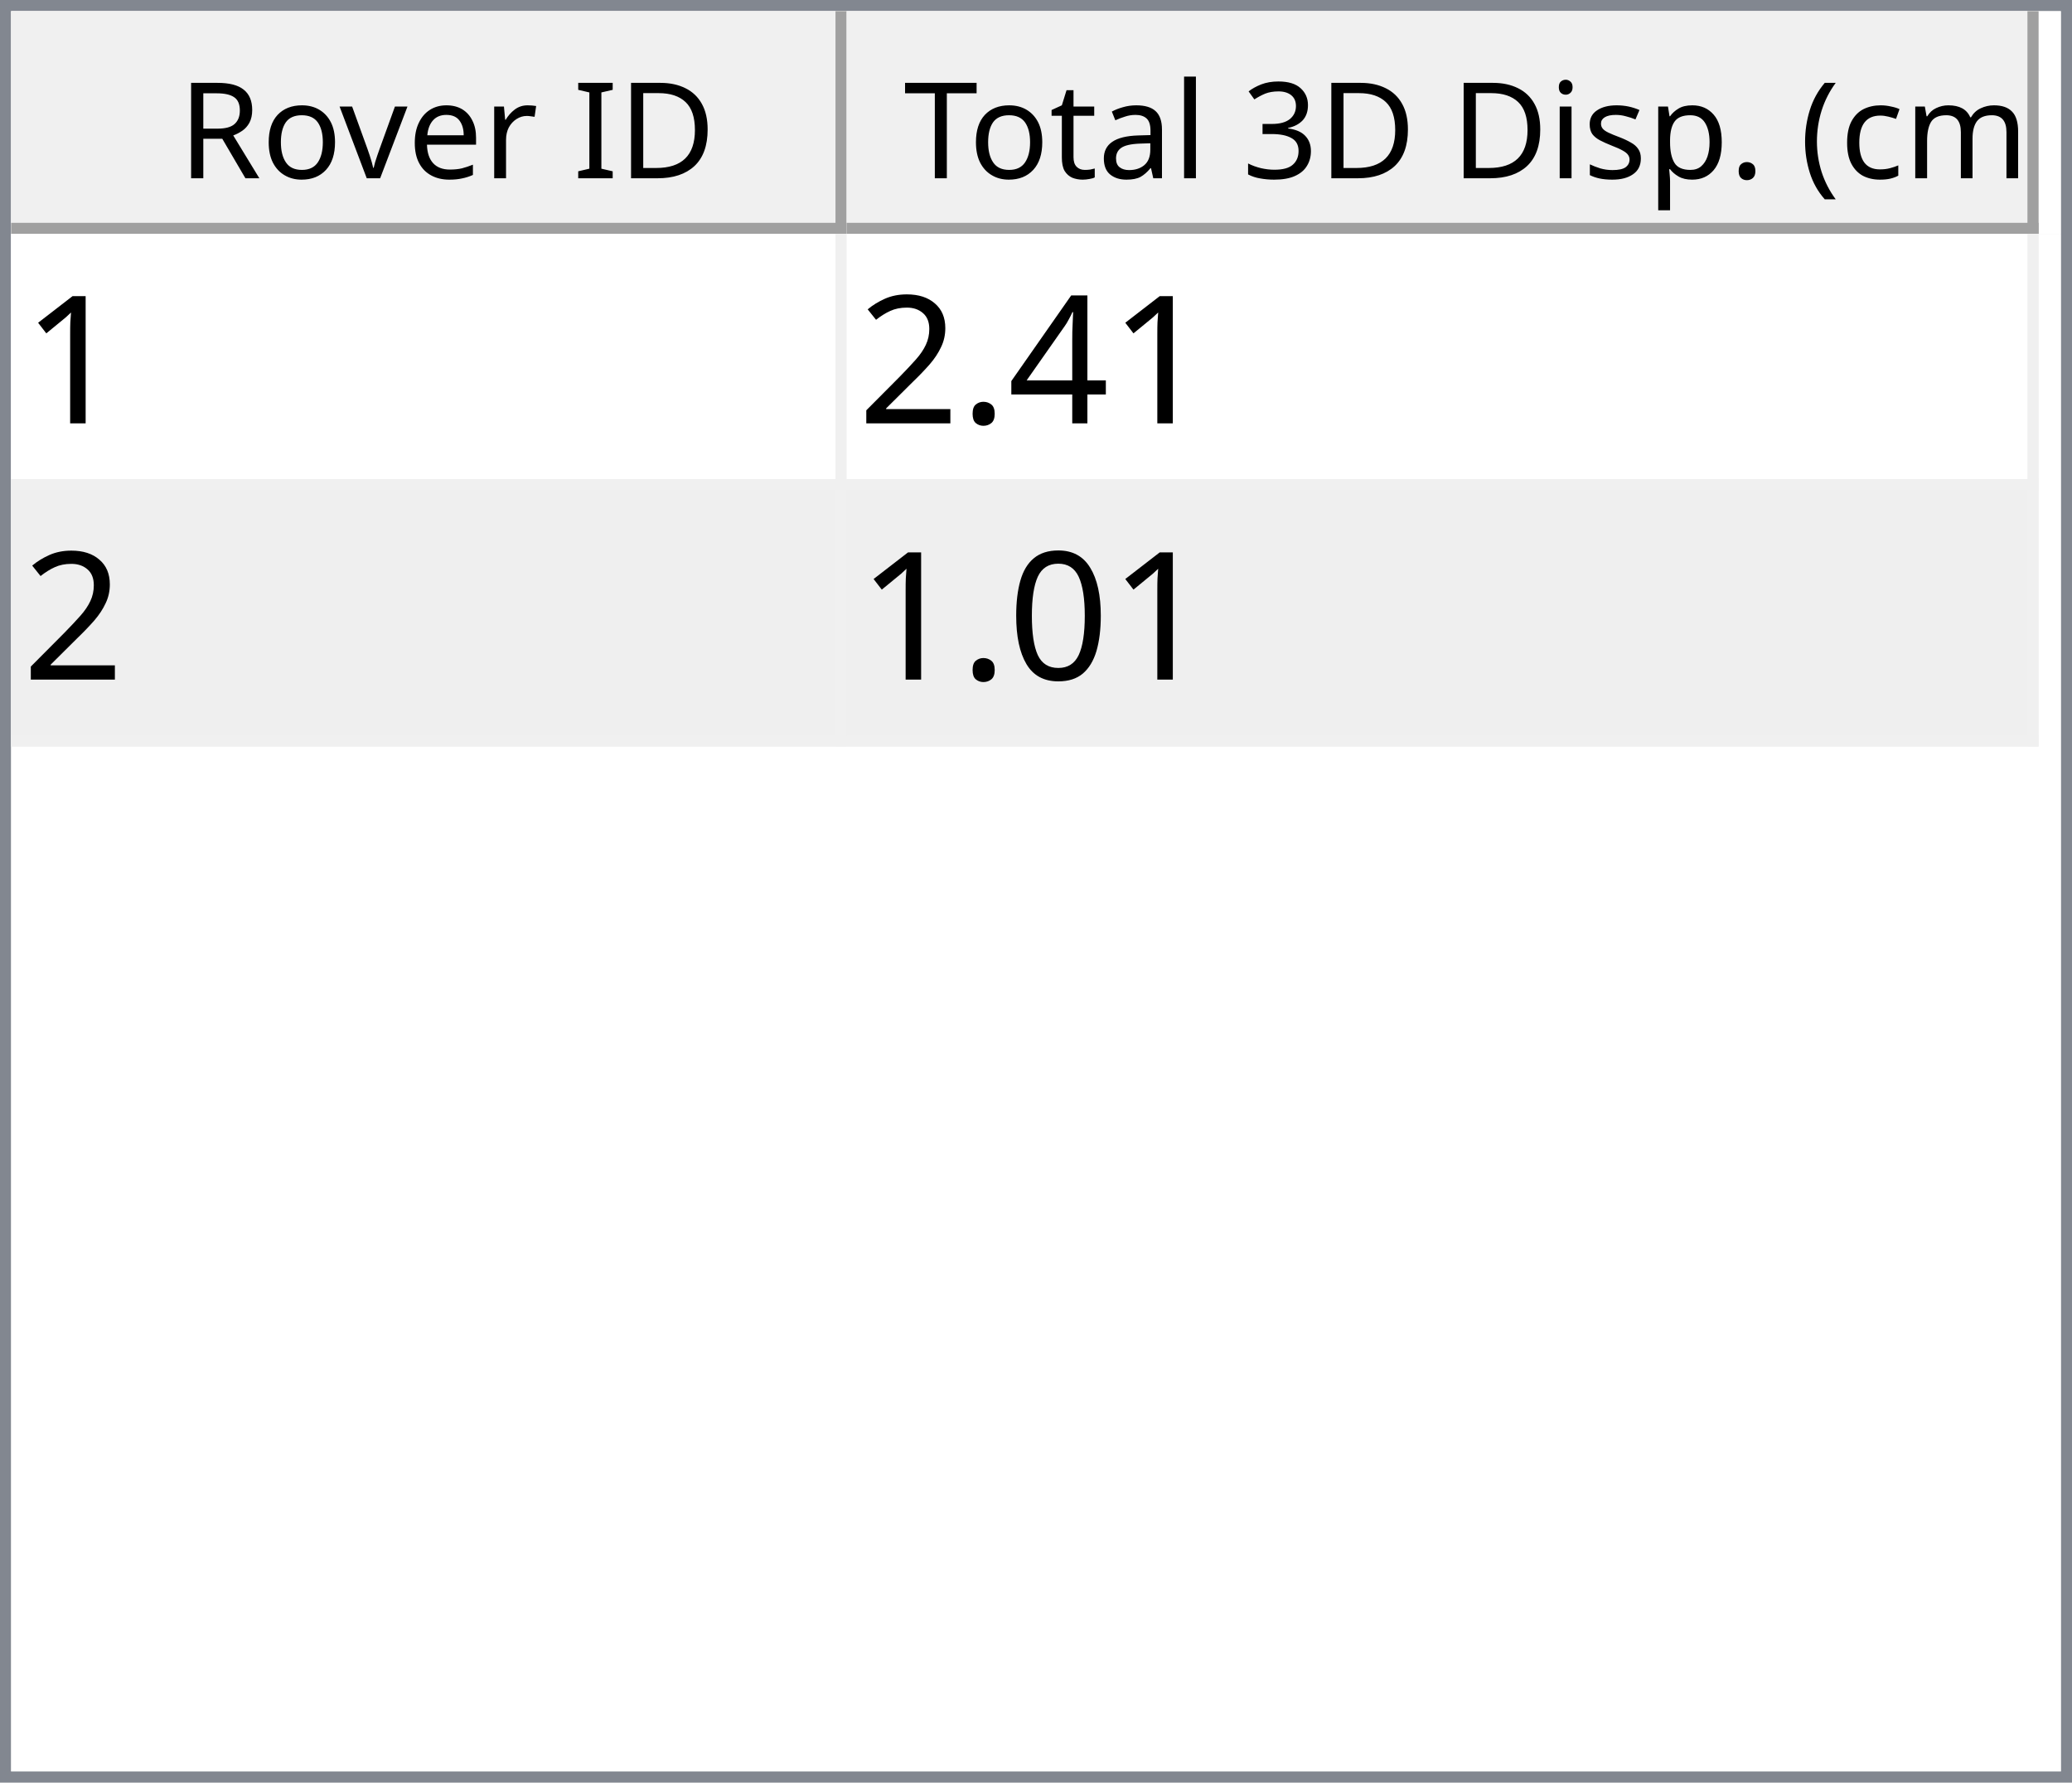
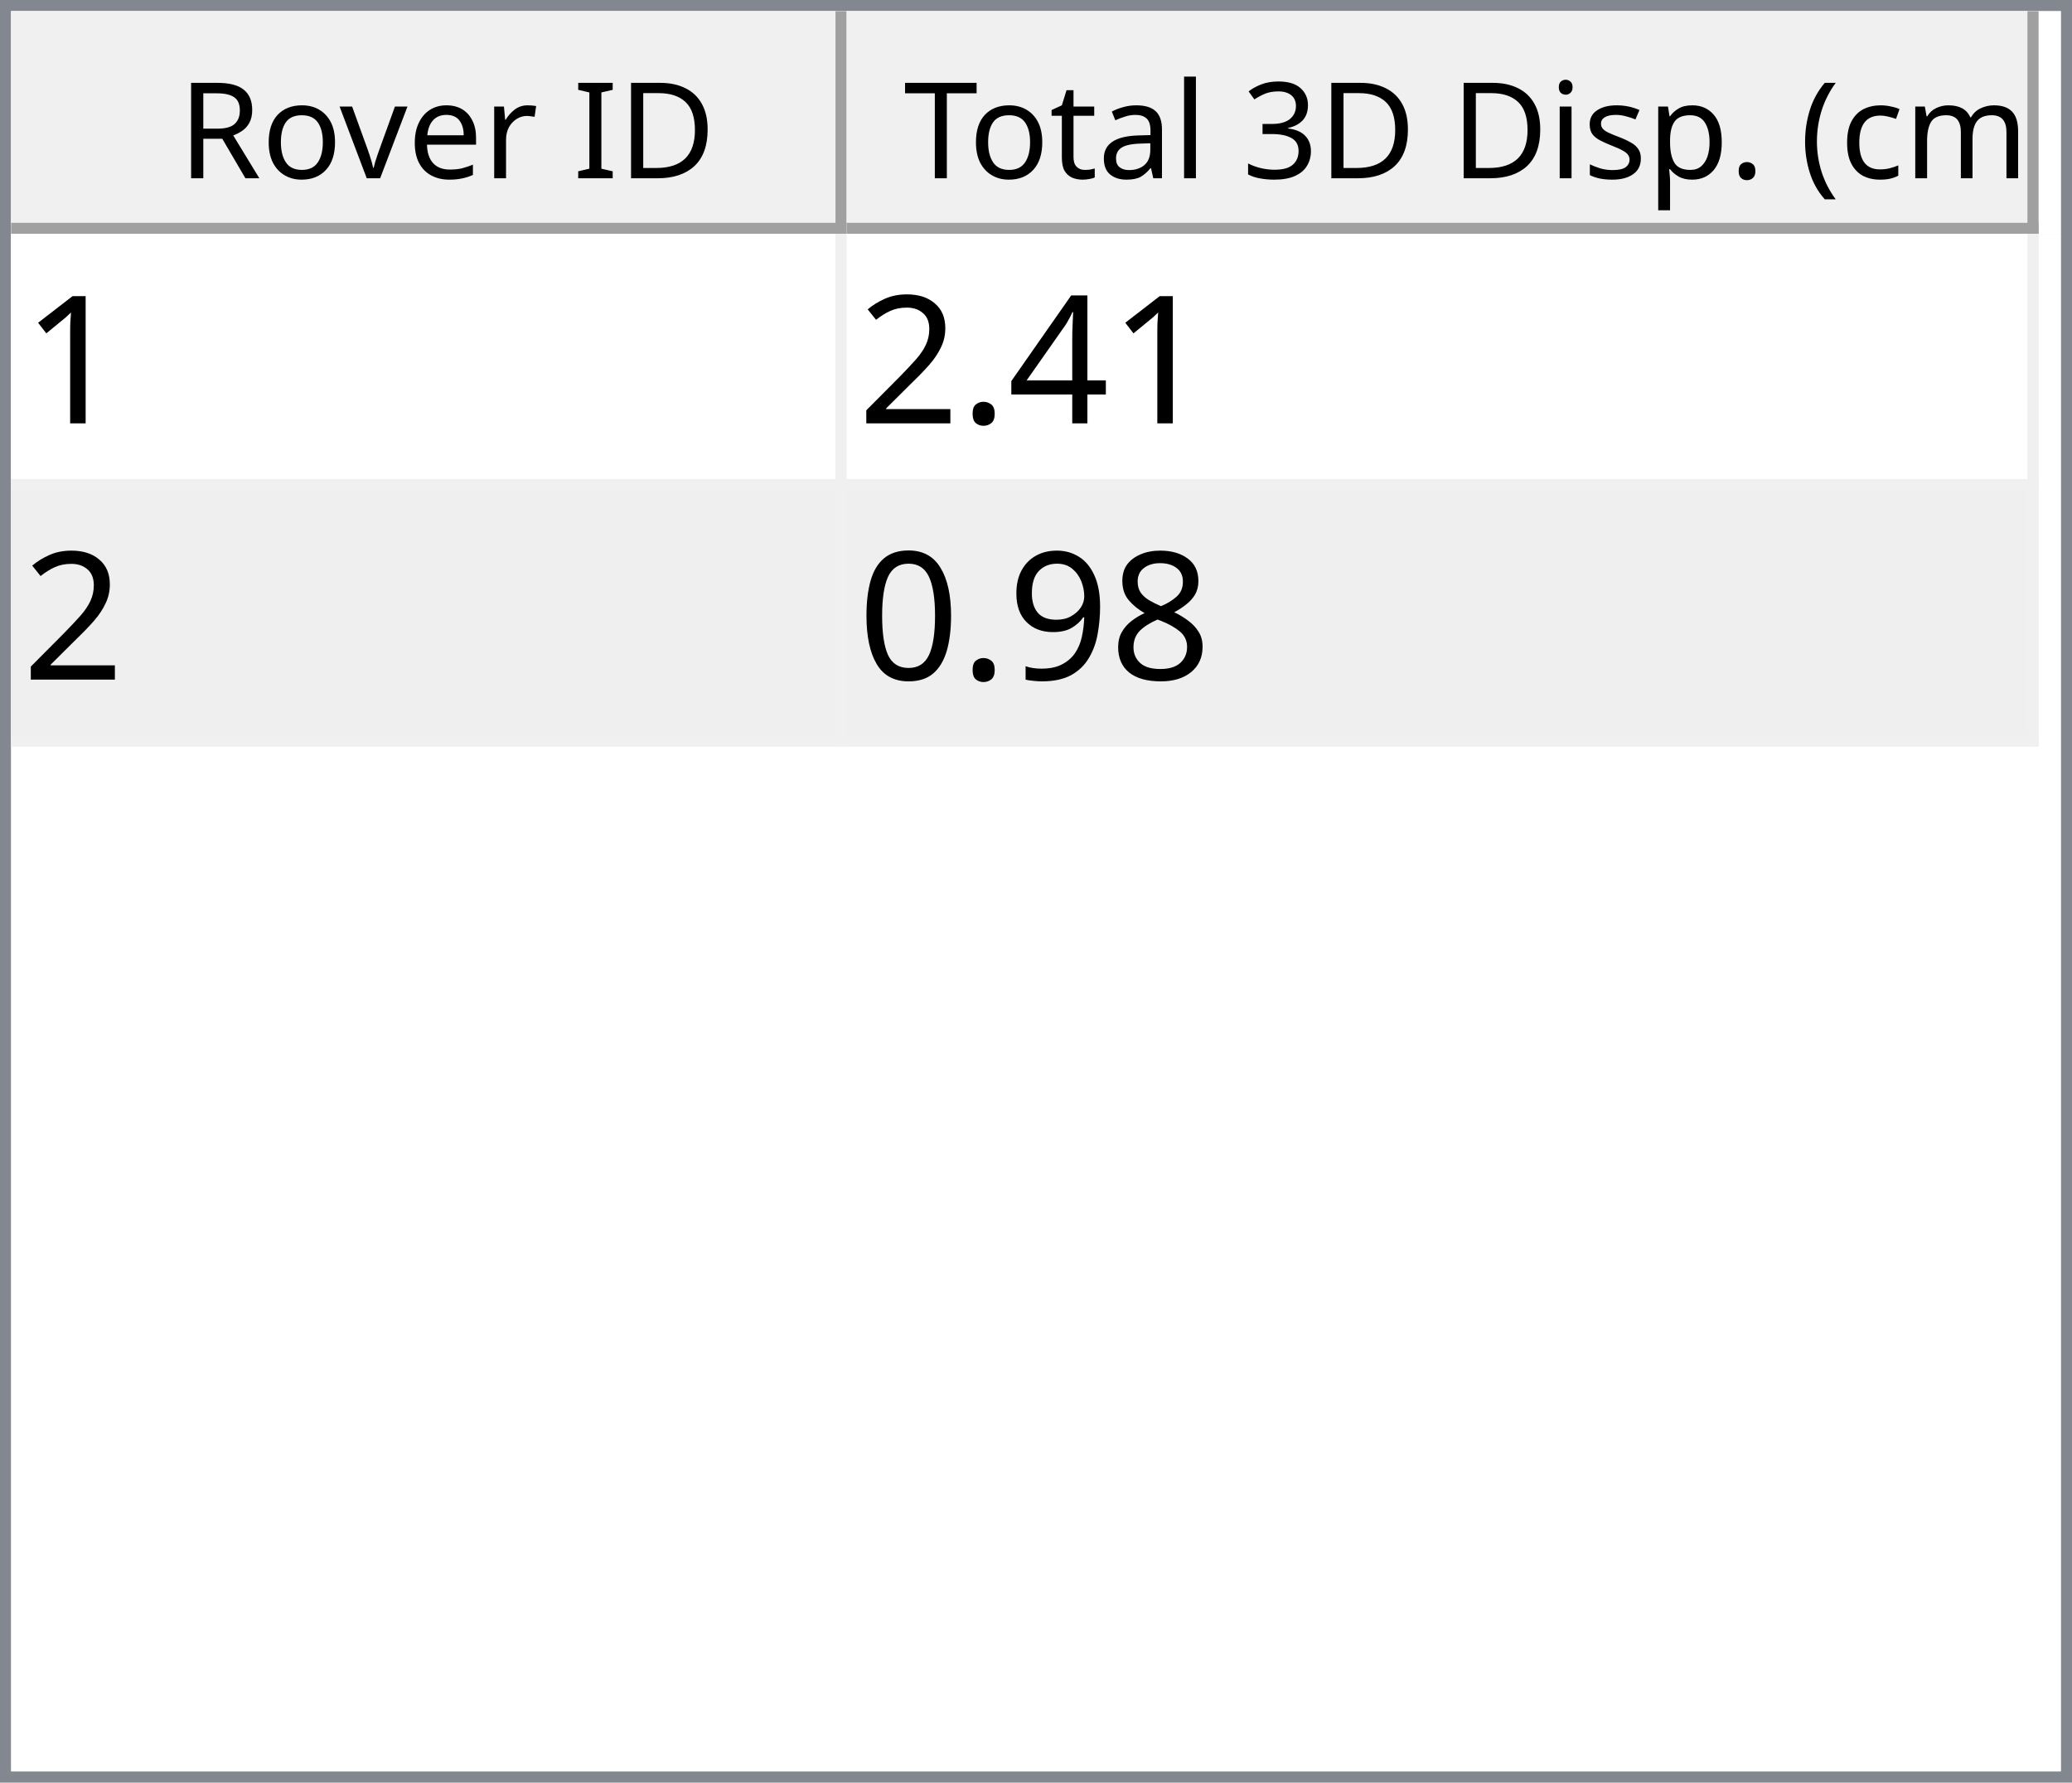
<svg xmlns="http://www.w3.org/2000/svg" style="fill-opacity:1; color-rendering:auto; color-interpolation:auto; text-rendering:auto; stroke:black; stroke-linecap:square; stroke-miterlimit:10; shape-rendering:auto; stroke-opacity:1; fill:black; stroke-dasharray:none; font-weight:normal; stroke-width:1; font-family:'Dialog'; font-style:normal; stroke-linejoin:miter; font-size:12px; stroke-dashoffset:0; image-rendering:auto;" width="186" height="160">
  <defs id="genericDefs" />
  <g>
    <defs id="defs1">
      <clipPath clipPathUnits="userSpaceOnUse" id="clipPath1">
        <path d="M0 0 L186 0 L186 160 L0 160 L0 0 Z" />
      </clipPath>
      <clipPath clipPathUnits="userSpaceOnUse" id="clipPath2">
        <path d="M0 0 L0 160 L186 160 L186 0 Z" />
      </clipPath>
      <clipPath clipPathUnits="userSpaceOnUse" id="clipPath3">
        <path d="M0 0 L0 20 L184 20 L184 0 Z" />
      </clipPath>
      <clipPath clipPathUnits="userSpaceOnUse" id="clipPath4">
        <path d="M0 0 L0 20 L75 20 L75 0 Z" />
      </clipPath>
      <clipPath clipPathUnits="userSpaceOnUse" id="clipPath5">
        <path d="M1 1 L1 19 L74 19 L74 1 Z" />
      </clipPath>
      <clipPath clipPathUnits="userSpaceOnUse" id="clipPath6">
        <path d="M0 0 L0 18 L73 18 L73 0 Z" />
      </clipPath>
      <clipPath clipPathUnits="userSpaceOnUse" id="clipPath7">
        <path d="M-0.5 -0.5 L-0.5 19.5 L74.5 19.5 L74.5 -0.5 Z" />
      </clipPath>
      <clipPath clipPathUnits="userSpaceOnUse" id="clipPath8">
        <path d="M0 0 L0 20 L107 20 L107 0 Z" />
      </clipPath>
      <clipPath clipPathUnits="userSpaceOnUse" id="clipPath9">
        <path d="M1 1 L1 19 L106 19 L106 1 Z" />
      </clipPath>
      <clipPath clipPathUnits="userSpaceOnUse" id="clipPath10">
        <path d="M0 0 L0 18 L105 18 L105 0 Z" />
      </clipPath>
      <clipPath clipPathUnits="userSpaceOnUse" id="clipPath11">
        <path d="M-0.5 -0.5 L-0.5 19.5 L106.5 19.5 L106.5 -0.5 Z" />
      </clipPath>
      <clipPath clipPathUnits="userSpaceOnUse" id="clipPath12">
        <path d="M0 0 L0 138 L184 138 L184 0 Z" />
      </clipPath>
      <clipPath clipPathUnits="userSpaceOnUse" id="clipPath13">
        <path d="M0 0 L0 46 L182 46 L182 0 Z" />
      </clipPath>
      <clipPath clipPathUnits="userSpaceOnUse" id="clipPath14">
        <path d="M-0.5 -0.5 L-0.5 45.5 L181.5 45.5 L181.5 -0.5 Z" />
      </clipPath>
      <clipPath clipPathUnits="userSpaceOnUse" id="clipPath15">
        <path d="M0 0 L0 22 L74 22 L74 0 Z" />
      </clipPath>
      <clipPath clipPathUnits="userSpaceOnUse" id="clipPath16">
        <path d="M0 0 L0 22 L106 22 L106 0 Z" />
      </clipPath>
      <font horiz-adv-x="64.551" id="font1">
        <font-face ascent="107.91" descent="25.098" units-per-em="100" style="font-style:normal; font-family:Segoe UI; font-weight:normal;" />
        <missing-glyph horiz-adv-x="64.551" d="M8.109 0 L8.109 68.266 L56.453 68.266 L56.453 0 L8.109 0 ZM15.328 7.234 L49.219 7.234 L49.219 61.031 L15.328 61.031 L15.328 7.234 Z" />
        <glyph unicode="D" horiz-adv-x="70.117" d="M9.188 0 L9.188 70.016 L28.516 70.016 Q65.531 70.016 65.531 35.891 Q65.531 19.672 55.25 9.836 Q44.969 0 27.734 0 L9.188 0 ZM17.391 62.594 L17.391 7.422 L27.828 7.422 Q41.609 7.422 49.273 14.797 Q56.938 22.172 56.938 35.688 Q56.938 62.594 28.328 62.594 L17.391 62.594 Z" />
        <glyph unicode="I" horiz-adv-x="26.611" d="M17.391 0 L9.188 0 L9.188 70.016 L17.391 70.016 L17.391 0 Z" />
        <glyph unicode=" " horiz-adv-x="27.393" d="" />
        <glyph unicode="r" horiz-adv-x="34.766" d="M34.188 41.891 Q32.078 43.5 28.125 43.5 Q23 43.5 19.555 38.672 Q16.109 33.844 16.109 25.484 L16.109 0 L8.109 0 L8.109 50 L16.109 50 L16.109 39.703 L16.312 39.703 Q18.016 44.969 21.531 47.922 Q25.047 50.875 29.391 50.875 Q32.516 50.875 34.188 50.203 L34.188 41.891 Z" />
        <glyph unicode="e" horiz-adv-x="52.295" d="M48.297 23 L12.984 23 Q13.188 14.656 17.484 10.109 Q21.781 5.562 29.297 5.562 Q37.75 5.562 44.828 11.141 L44.828 3.609 Q38.234 -1.172 27.391 -1.172 Q16.797 -1.172 10.742 5.641 Q4.688 12.453 4.688 24.812 Q4.688 36.469 11.305 43.82 Q17.922 51.172 27.734 51.172 Q37.547 51.172 42.922 44.828 Q48.297 38.484 48.297 27.203 L48.297 23 ZM40.094 29.781 Q40.047 36.719 36.75 40.578 Q33.453 44.438 27.594 44.438 Q21.922 44.438 17.969 40.383 Q14.016 36.328 13.094 29.781 L40.094 29.781 Z" />
        <glyph unicode="v" horiz-adv-x="47.9" d="M47.406 50 L27.484 0 L19.625 0 L0.688 50 L9.469 50 L22.172 13.672 Q23.578 9.672 23.922 6.688 L24.125 6.688 Q24.609 10.453 25.688 13.484 L38.969 50 L47.406 50 Z" />
        <glyph unicode="o" horiz-adv-x="58.594" d="M29 -1.172 Q17.922 -1.172 11.305 5.836 Q4.688 12.844 4.688 24.422 Q4.688 37.016 11.57 44.094 Q18.453 51.172 30.172 51.172 Q41.359 51.172 47.633 44.289 Q53.906 37.406 53.906 25.203 Q53.906 13.234 47.141 6.031 Q40.375 -1.172 29 -1.172 ZM29.594 44.438 Q21.875 44.438 17.383 39.188 Q12.891 33.938 12.891 24.703 Q12.891 15.828 17.43 10.695 Q21.969 5.562 29.594 5.562 Q37.359 5.562 41.531 10.594 Q45.703 15.625 45.703 24.906 Q45.703 34.281 41.531 39.359 Q37.359 44.438 29.594 44.438 Z" />
        <glyph unicode="R" horiz-adv-x="59.814" d="M59.375 0 L49.609 0 L37.891 19.625 Q36.281 22.359 34.766 24.289 Q33.25 26.219 31.664 27.438 Q30.078 28.656 28.25 29.219 Q26.422 29.781 24.125 29.781 L17.391 29.781 L17.391 0 L9.188 0 L9.188 70.016 L30.078 70.016 Q34.672 70.016 38.555 68.867 Q42.438 67.719 45.289 65.375 Q48.141 63.031 49.758 59.547 Q51.375 56.062 51.375 51.375 Q51.375 47.703 50.273 44.656 Q49.172 41.609 47.148 39.211 Q45.125 36.812 42.266 35.133 Q39.406 33.453 35.844 32.516 L35.844 32.328 Q37.594 31.547 38.891 30.547 Q40.188 29.547 41.359 28.18 Q42.531 26.812 43.68 25.078 Q44.828 23.344 46.234 21.047 L59.375 0 ZM17.391 62.594 L17.391 37.203 L28.516 37.203 Q31.594 37.203 34.203 38.133 Q36.812 39.062 38.719 40.797 Q40.625 42.531 41.703 45.047 Q42.781 47.562 42.781 50.688 Q42.781 56.297 39.141 59.445 Q35.5 62.594 28.609 62.594 L17.391 62.594 Z" />
        <glyph unicode=")" horiz-adv-x="30.176" d="M8.297 -15.922 L1.172 -15.922 Q16.406 2.344 16.406 26.812 Q16.406 51.469 1.078 70.016 L8.297 70.016 Q23.531 52.156 23.531 26.703 Q23.531 1.375 8.297 -15.922 Z" />
        <glyph unicode="m" horiz-adv-x="86.133" d="M79.109 0 L71.094 0 L71.094 28.719 Q71.094 37.016 68.531 40.727 Q65.969 44.438 59.906 44.438 Q54.781 44.438 51.195 39.75 Q47.609 35.062 47.609 28.516 L47.609 0 L39.594 0 L39.594 29.688 Q39.594 44.438 28.219 44.438 Q22.953 44.438 19.531 40.016 Q16.109 35.594 16.109 28.516 L16.109 0 L8.109 0 L8.109 50 L16.109 50 L16.109 42.094 L16.312 42.094 Q21.625 51.172 31.844 51.172 Q36.969 51.172 40.773 48.312 Q44.578 45.453 46 40.828 Q51.562 51.172 62.594 51.172 Q79.109 51.172 79.109 30.812 L79.109 0 Z" />
        <glyph unicode="c" horiz-adv-x="46.191" d="M42.188 2.297 Q36.422 -1.172 28.516 -1.172 Q17.828 -1.172 11.258 5.789 Q4.688 12.75 4.688 23.828 Q4.688 36.188 11.766 43.68 Q18.844 51.172 30.672 51.172 Q37.25 51.172 42.281 48.734 L42.281 40.531 Q36.719 44.438 30.375 44.438 Q22.703 44.438 17.797 38.945 Q12.891 33.453 12.891 24.516 Q12.891 15.719 17.508 10.641 Q22.125 5.562 29.891 5.562 Q36.422 5.562 42.188 9.906 L42.188 2.297 Z" />
        <glyph unicode="(" horiz-adv-x="30.176" d="M29.109 -15.922 L21.969 -15.922 Q6.844 1.375 6.844 26.703 Q6.844 52.156 21.969 70.016 L29.203 70.016 Q13.875 51.469 13.875 26.812 Q13.875 2.344 29.109 -15.922 Z" />
        <glyph unicode="." horiz-adv-x="21.68" d="M10.891 -1.078 Q8.641 -1.078 7.055 0.539 Q5.469 2.156 5.469 4.391 Q5.469 6.641 7.055 8.273 Q8.641 9.906 10.891 9.906 Q13.188 9.906 14.797 8.273 Q16.406 6.641 16.406 4.391 Q16.406 2.156 14.797 0.539 Q13.188 -1.078 10.891 -1.078 Z" />
        <glyph unicode="p" horiz-adv-x="58.789" d="M16.312 7.234 L16.109 7.234 L16.109 -23 L8.109 -23 L8.109 50 L16.109 50 L16.109 41.219 L16.312 41.219 Q22.219 51.172 33.594 51.172 Q43.266 51.172 48.688 44.461 Q54.109 37.75 54.109 26.469 Q54.109 13.922 48 6.375 Q41.891 -1.172 31.297 -1.172 Q21.578 -1.172 16.312 7.234 ZM16.109 27.391 L16.109 20.406 Q16.109 14.203 20.141 9.883 Q24.172 5.562 30.375 5.562 Q37.641 5.562 41.773 11.133 Q45.906 16.703 45.906 26.609 Q45.906 34.969 42.047 39.703 Q38.188 44.438 31.594 44.438 Q24.609 44.438 20.359 39.578 Q16.109 34.719 16.109 27.391 Z" />
        <glyph unicode="s" horiz-adv-x="42.432" d="M5.078 1.812 L5.078 10.406 Q11.625 5.562 19.484 5.562 Q30.031 5.562 30.031 12.594 Q30.031 14.594 29.125 15.992 Q28.219 17.391 26.68 18.461 Q25.141 19.531 23.07 20.383 Q21 21.234 18.609 22.172 Q15.281 23.484 12.766 24.828 Q10.25 26.172 8.57 27.859 Q6.891 29.547 6.031 31.695 Q5.172 33.844 5.172 36.719 Q5.172 40.234 6.789 42.945 Q8.406 45.656 11.086 47.484 Q13.766 49.312 17.211 50.242 Q20.656 51.172 24.312 51.172 Q30.812 51.172 35.938 48.922 L35.938 40.828 Q30.422 44.438 23.25 44.438 Q21 44.438 19.195 43.922 Q17.391 43.406 16.094 42.477 Q14.797 41.547 14.086 40.258 Q13.375 38.969 13.375 37.406 Q13.375 35.453 14.086 34.133 Q14.797 32.812 16.164 31.789 Q17.531 30.766 19.484 29.938 Q21.438 29.109 23.922 28.125 Q27.25 26.859 29.883 25.516 Q32.516 24.172 34.375 22.484 Q36.234 20.797 37.234 18.602 Q38.234 16.406 38.234 13.375 Q38.234 9.672 36.602 6.938 Q34.969 4.203 32.234 2.398 Q29.5 0.594 25.93 -0.289 Q22.359 -1.172 18.453 -1.172 Q10.75 -1.172 5.078 1.812 Z" />
        <glyph unicode="i" horiz-adv-x="24.219" d="M12.203 62.703 Q10.062 62.703 8.547 64.164 Q7.031 65.625 7.031 67.875 Q7.031 70.125 8.547 71.609 Q10.062 73.094 12.203 73.094 Q14.406 73.094 15.945 71.609 Q17.484 70.125 17.484 67.875 Q17.484 65.719 15.945 64.211 Q14.406 62.703 12.203 62.703 ZM16.109 0 L8.109 0 L8.109 50 L16.109 50 L16.109 0 Z" />
        <glyph unicode="3" horiz-adv-x="53.906" d="M46.531 19.828 Q46.531 15.094 44.75 11.211 Q42.969 7.328 39.719 4.57 Q36.469 1.812 31.93 0.297 Q27.391 -1.219 21.922 -1.219 Q11.922 -1.219 6 2.594 L6 11.188 Q13.094 5.609 22.219 5.609 Q25.875 5.609 28.828 6.539 Q31.781 7.469 33.906 9.227 Q36.031 10.984 37.18 13.477 Q38.328 15.969 38.328 19.094 Q38.328 32.812 18.797 32.812 L12.984 32.812 L12.984 39.594 L18.5 39.594 Q35.797 39.594 35.797 52.484 Q35.797 64.406 22.609 64.406 Q15.188 64.406 8.688 59.422 L8.688 67.188 Q15.375 71.188 24.609 71.188 Q29 71.188 32.57 69.969 Q36.141 68.75 38.68 66.555 Q41.219 64.359 42.609 61.281 Q44 58.203 44 54.5 Q44 40.672 30.031 36.719 L30.031 36.531 Q33.594 36.141 36.625 34.797 Q39.656 33.453 41.852 31.305 Q44.047 29.156 45.289 26.25 Q46.531 23.344 46.531 19.828 Z" />
        <glyph unicode="l" horiz-adv-x="24.219" d="M16.109 0 L8.109 0 L8.109 74.031 L16.109 74.031 L16.109 0 Z" />
        <glyph unicode="a" horiz-adv-x="50.879" d="M43.891 0 L35.891 0 L35.891 7.812 L35.688 7.812 Q30.469 -1.172 20.312 -1.172 Q12.844 -1.172 8.617 2.781 Q4.391 6.734 4.391 13.281 Q4.391 27.297 20.906 29.594 L35.891 31.688 Q35.891 44.438 25.594 44.438 Q16.547 44.438 9.281 38.281 L9.281 46.484 Q16.656 51.172 26.266 51.172 Q43.891 51.172 43.891 32.516 L43.891 0 ZM35.891 25.297 L23.828 23.641 Q18.266 22.859 15.43 20.875 Q12.594 18.891 12.594 13.875 Q12.594 10.203 15.211 7.883 Q17.828 5.562 22.172 5.562 Q28.125 5.562 32.008 9.742 Q35.891 13.922 35.891 20.312 L35.891 25.297 Z" />
        <glyph unicode="t" horiz-adv-x="33.887" d="M31.297 0.484 Q28.469 -1.078 23.828 -1.078 Q10.688 -1.078 10.688 13.578 L10.688 43.172 L2.094 43.172 L2.094 50 L10.688 50 L10.688 62.203 L18.703 64.797 L18.703 50 L31.297 50 L31.297 43.172 L18.703 43.172 L18.703 14.984 Q18.703 9.969 20.414 7.82 Q22.125 5.672 26.078 5.672 Q29.109 5.672 31.297 7.328 L31.297 0.484 Z" />
        <glyph unicode="T" horiz-adv-x="52.393" d="M50.594 62.594 L30.375 62.594 L30.375 0 L22.172 0 L22.172 62.594 L2 62.594 L2 70.016 L50.594 70.016 L50.594 62.594 Z" />
      </font>
      <font horiz-adv-x="75.0" id="font2">
        <font-face ascent="100.537" descent="21.973" units-per-em="100" style="font-style:normal; font-family:sans-serif; font-weight:normal;" />
        <missing-glyph horiz-adv-x="75.0" d="M12.5 0 L12.5 62.5 L62.5 62.5 L62.5 0 L12.5 0 ZM14.062 1.562 L60.938 1.562 L60.938 60.938 L14.062 60.938 L14.062 1.562 Z" />
        <glyph unicode="1" horiz-adv-x="55.615" d="M37.25 0 L28.469 0 L28.469 56 Q25.297 52.984 20.141 49.953 Q14.984 46.922 10.891 45.406 L10.891 53.906 Q18.266 57.375 23.781 62.305 Q29.297 67.234 31.594 71.875 L37.25 71.875 L37.25 0 Z" />
        <glyph unicode="4" horiz-adv-x="55.615" d="M32.328 0 L32.328 17.141 L1.266 17.141 L1.266 25.203 L33.938 71.578 L41.109 71.578 L41.109 25.203 L50.781 25.203 L50.781 17.141 L41.109 17.141 L41.109 0 L32.328 0 ZM32.328 25.203 L32.328 57.469 L9.906 25.203 L32.328 25.203 Z" />
        <glyph unicode="." horiz-adv-x="27.783" d="M9.078 0 L9.078 10.016 L19.094 10.016 L19.094 0 L9.078 0 Z" />
        <glyph unicode="2" horiz-adv-x="55.615" d="M50.344 8.453 L50.344 0 L3.031 0 Q2.938 3.172 4.047 6.109 Q5.859 10.938 9.836 15.625 Q13.812 20.312 21.344 26.469 Q33.016 36.031 37.117 41.625 Q41.219 47.219 41.219 52.203 Q41.219 57.422 37.477 61.008 Q33.734 64.594 27.734 64.594 Q21.391 64.594 17.578 60.789 Q13.766 56.984 13.719 50.25 L4.688 51.172 Q5.609 61.281 11.664 66.578 Q17.719 71.875 27.938 71.875 Q38.234 71.875 44.242 66.164 Q50.25 60.453 50.25 52 Q50.25 47.703 48.492 43.555 Q46.734 39.406 42.656 34.812 Q38.578 30.219 29.109 22.219 Q21.188 15.578 18.945 13.211 Q16.703 10.844 15.234 8.453 L50.344 8.453 Z" />
+         <glyph unicode="8" horiz-adv-x="55.615" d="M17.672 38.812 Q12.203 40.828 9.57 44.539 Q6.938 48.25 6.938 53.422 Q6.938 61.234 12.555 66.555 Q18.172 71.875 27.484 71.875 Q36.859 71.875 42.578 66.43 Q48.297 60.984 48.297 53.172 Q48.297 48.188 45.68 44.508 Q43.062 40.828 37.75 38.812 Q44.344 36.672 47.781 31.883 Q51.219 27.094 51.219 20.453 Q51.219 11.281 44.727 5.031 Q38.234 -1.219 27.641 -1.219 Q17.047 -1.219 10.547 5.055 Q4.047 11.328 4.047 20.703 Q4.047 27.688 7.594 32.398 Q11.141 37.109 17.672 38.812 ZM15.922 53.719 Q15.922 48.641 19.195 45.414 Q22.469 42.188 27.688 42.188 Q32.766 42.188 36.016 45.383 Q39.266 48.578 39.266 53.219 Q39.266 58.062 35.914 61.359 Q32.562 64.656 27.594 64.656 Q22.562 64.656 19.242 61.43 Q15.922 58.203 15.922 53.719 ZM13.094 20.656 Q13.094 16.891 14.875 13.375 Q16.656 9.859 20.172 7.93 Q23.688 6 27.734 6 Q34.031 6 38.133 10.055 Q42.234 14.109 42.234 20.359 Q42.234 26.703 38.016 30.859 Q33.797 35.016 27.438 35.016 Q21.234 35.016 17.164 30.914 Q13.094 26.812 13.094 20.656 Z" />
+         <glyph unicode="9" horiz-adv-x="55.615" d="M5.469 16.547 L13.922 17.328 Q14.984 11.375 18.016 8.688 Q21.047 6 25.781 6 Q29.828 6 32.883 7.859 Q35.938 9.719 37.891 12.82 Q39.844 15.922 41.164 21.195 Q42.484 26.469 42.484 31.938 Q42.484 32.516 42.438 33.688 Q39.797 29.5 35.234 26.883 Q30.672 24.266 25.344 24.266 Q16.453 24.266 10.305 30.711 Q4.156 37.156 4.156 47.703 Q4.156 58.594 10.578 65.234 Q17 71.875 26.656 71.875 Q33.641 71.875 39.43 68.117 Q45.219 64.359 48.219 57.398 Q51.219 50.438 51.219 37.25 Q51.219 23.531 48.242 15.406 Q45.266 7.281 39.383 3.031 Q33.5 -1.219 25.594 -1.219 Q17.188 -1.219 11.867 3.445 Q6.547 8.109 5.469 16.547 ZM41.453 48.141 Q41.453 55.719 37.43 60.156 Q33.406 64.594 27.734 64.594 Q21.875 64.594 17.531 59.812 Q13.188 55.031 13.188 47.406 Q13.188 40.578 17.312 36.305 Q21.438 32.031 27.484 32.031 Q33.594 32.031 37.523 36.305 Q41.453 40.578 41.453 48.141 Z" />
        <glyph unicode="0" horiz-adv-x="55.615" d="M4.156 35.297 Q4.156 48 6.766 55.742 Q9.375 63.484 14.523 67.68 Q19.672 71.875 27.484 71.875 Q33.25 71.875 37.594 69.555 Q41.938 67.234 44.773 62.867 Q47.609 58.5 49.219 52.227 Q50.828 45.953 50.828 35.297 Q50.828 22.703 48.242 14.969 Q45.656 7.234 40.508 3.008 Q35.359 -1.219 27.484 -1.219 Q17.141 -1.219 11.234 6.203 Q4.156 15.141 4.156 35.297 ZM13.188 35.297 Q13.188 17.672 17.312 11.836 Q21.438 6 27.484 6 Q33.547 6 37.672 11.859 Q41.797 17.719 41.797 35.297 Q41.797 52.984 37.672 58.789 Q33.547 64.594 27.391 64.594 Q21.344 64.594 17.719 59.469 Q13.188 52.938 13.188 35.297 Z" />
      </font>
    </defs>
    <g style="fill:white; stroke:white;">
      <rect x="0" y="0" width="186" style="clip-path:url(#clipPath1); stroke:none;" height="160" />
    </g>
    <g style="fill:white; text-rendering:optimizeSpeed; color-rendering:optimizeSpeed; image-rendering:optimizeSpeed; shape-rendering:crispEdges; stroke:white; color-interpolation:sRGB;">
      <rect x="0" width="186" height="160" y="0" style="stroke:none;" />
      <path style="stroke:none;" d="M0 160 L186 160 L186 0 L0 0 Z" />
    </g>
    <g style="fill:rgb(240,240,240); font-family:'Segoe UI'; stroke:rgb(240,240,240);">
      <rect x="0" y="0" width="186" style="clip-path:url(#clipPath2); stroke:none;" height="160" />
    </g>
    <g style="fill:rgb(130,135,144); font-family:'Segoe UI'; stroke:rgb(130,135,144);">
      <path d="M0 0 L186 0 L186 160 L0 160 L0 0 ZM1 1 L185 1 L185 159 L1 159 L1 1 Z" style="fill-rule:evenodd; clip-path:url(#clipPath2); stroke:none;" />
    </g>
    <g style="fill:white; font-family:'Segoe UI'; stroke:white;" transform="translate(1,1)">
      <rect x="0" y="0" width="184" style="clip-path:url(#clipPath3); stroke:none;" height="20" />
    </g>
    <g style="fill:rgb(240,240,240); font-family:'Segoe UI'; stroke:rgb(240,240,240);" transform="translate(1,1)">
      <rect x="0" y="0" width="75" style="clip-path:url(#clipPath4); stroke:none;" height="20" />
    </g>
    <g style="font-family:'Segoe UI';" transform="translate(2,2)">
      <text x="14" xml:space="preserve" y="14" style="clip-path:url(#clipPath6); stroke:none;">Rover ID</text>
    </g>
    <g style="fill:rgb(160,160,160); font-family:'Segoe UI'; stroke:rgb(160,160,160); stroke-linejoin:bevel;" transform="translate(1.5,1.5)">
      <line x1="74" x2="74" y1="0" style="fill:none; clip-path:url(#clipPath7);" y2="19" />
    </g>
    <g style="fill:rgb(160,160,160); font-family:'Segoe UI'; stroke:rgb(160,160,160); stroke-linejoin:bevel;" transform="matrix(1,0,0,1,1,1) translate(0.5,0.5)">
      <line x1="0" x2="74" y1="19" style="fill:none; clip-path:url(#clipPath7);" y2="19" />
    </g>
    <g style="fill:rgb(240,240,240); font-family:'Segoe UI'; stroke:rgb(240,240,240);" transform="translate(76,1)">
      <rect x="0" y="0" width="107" style="clip-path:url(#clipPath8); stroke:none;" height="20" />
    </g>
    <g style="font-family:'Segoe UI';" transform="translate(77,2)">
      <text x="1" xml:space="preserve" y="14" style="clip-path:url(#clipPath10); stroke:none;"> Total 3D Disp. (cm)</text>
    </g>
    <g style="fill:rgb(160,160,160); font-family:'Segoe UI'; stroke:rgb(160,160,160); stroke-linejoin:bevel;" transform="translate(76.5,1.5)">
      <line x1="106" x2="106" y1="0" style="fill:none; clip-path:url(#clipPath11);" y2="19" />
    </g>
    <g style="fill:rgb(160,160,160); font-family:'Segoe UI'; stroke:rgb(160,160,160); stroke-linejoin:bevel;" transform="matrix(1,0,0,1,76,1) translate(0.5,0.5)">
      <line x1="0" x2="106" y1="19" style="fill:none; clip-path:url(#clipPath11);" y2="19" />
    </g>
    <g style="fill:white; font-family:'Segoe UI'; stroke:white;" transform="translate(1,21)">
      <rect x="0" y="0" width="184" style="clip-path:url(#clipPath12); stroke:none;" height="138" />
    </g>
    <g style="fill:rgb(240,240,240); font-size:16px; font-family:sans-serif; stroke:rgb(240,240,240);" transform="translate(1,21)">
      <rect x="0" y="0" width="182" style="clip-path:url(#clipPath13); stroke:none;" height="46" />
      <line transform="translate(0.5,0.5)" x1="0" x2="181" y1="22" style="clip-path:url(#clipPath14); fill:none; stroke-linejoin:bevel;" y2="22" />
    </g>
    <g transform="matrix(1,0,0,1,1,21) translate(0.5,0.5)" style="fill:rgb(240,240,240); font-size:16px; font-family:sans-serif; stroke:rgb(240,240,240); stroke-linejoin:bevel;">
      <line x1="0" x2="181" y1="45" style="fill:none; clip-path:url(#clipPath14);" y2="45" />
    </g>
    <g transform="matrix(1,0,0,1,1,21) translate(0.5,0.5)" style="fill:rgb(240,240,240); font-size:16px; font-family:sans-serif; stroke:rgb(240,240,240); stroke-linejoin:bevel;">
      <line x1="74" x2="74" y1="0" style="fill:none; clip-path:url(#clipPath14);" y2="45" />
    </g>
    <g transform="matrix(1,0,0,1,1,21) translate(0.5,0.5)" style="fill:rgb(240,240,240); font-size:16px; font-family:sans-serif; stroke:rgb(240,240,240); stroke-linejoin:bevel;">
      <line x1="181" x2="181" y1="0" style="fill:none; clip-path:url(#clipPath14);" y2="45" />
    </g>
    <g style="fill:white; font-size:16px; font-family:sans-serif; stroke:white;" transform="matrix(1,0,0,1,1,21)">
      <rect x="0" y="0" width="74" style="clip-path:url(#clipPath15); stroke:none;" height="22" />
      <text x="1" y="17" style="fill:black; clip-path:url(#clipPath15); stroke:none;" xml:space="preserve">1</text>
    </g>
    <g style="fill:white; font-size:16px; font-family:sans-serif; stroke:white;" transform="matrix(1,0,0,1,1,21) translate(75,0)">
      <rect x="0" y="0" width="106" style="clip-path:url(#clipPath16); stroke:none;" height="22" />
      <text x="1" y="17" style="fill:black; clip-path:url(#clipPath16); stroke:none;" xml:space="preserve">2.41</text>
    </g>
    <g style="fill:rgb(239,239,239); font-size:16px; font-family:sans-serif; stroke:rgb(239,239,239);" transform="matrix(1,0,0,1,1,21) translate(0,23)">
      <rect x="0" y="0" width="74" style="clip-path:url(#clipPath15); stroke:none;" height="22" />
      <text x="1" y="17" style="fill:black; clip-path:url(#clipPath15); stroke:none;" xml:space="preserve">2</text>
    </g>
    <g style="fill:rgb(239,239,239); font-size:16px; font-family:sans-serif; stroke:rgb(239,239,239);" transform="matrix(1,0,0,1,1,21) translate(75,23)">
      <rect x="0" y="0" width="106" style="clip-path:url(#clipPath16); stroke:none;" height="22" />
-       <text x="1" y="17" style="fill:black; clip-path:url(#clipPath16); stroke:none;" xml:space="preserve">1.01</text>
+       <text x="1" y="17" style="fill:black; clip-path:url(#clipPath16); stroke:none;" xml:space="preserve">0.98</text>
    </g>
  </g>
</svg>
